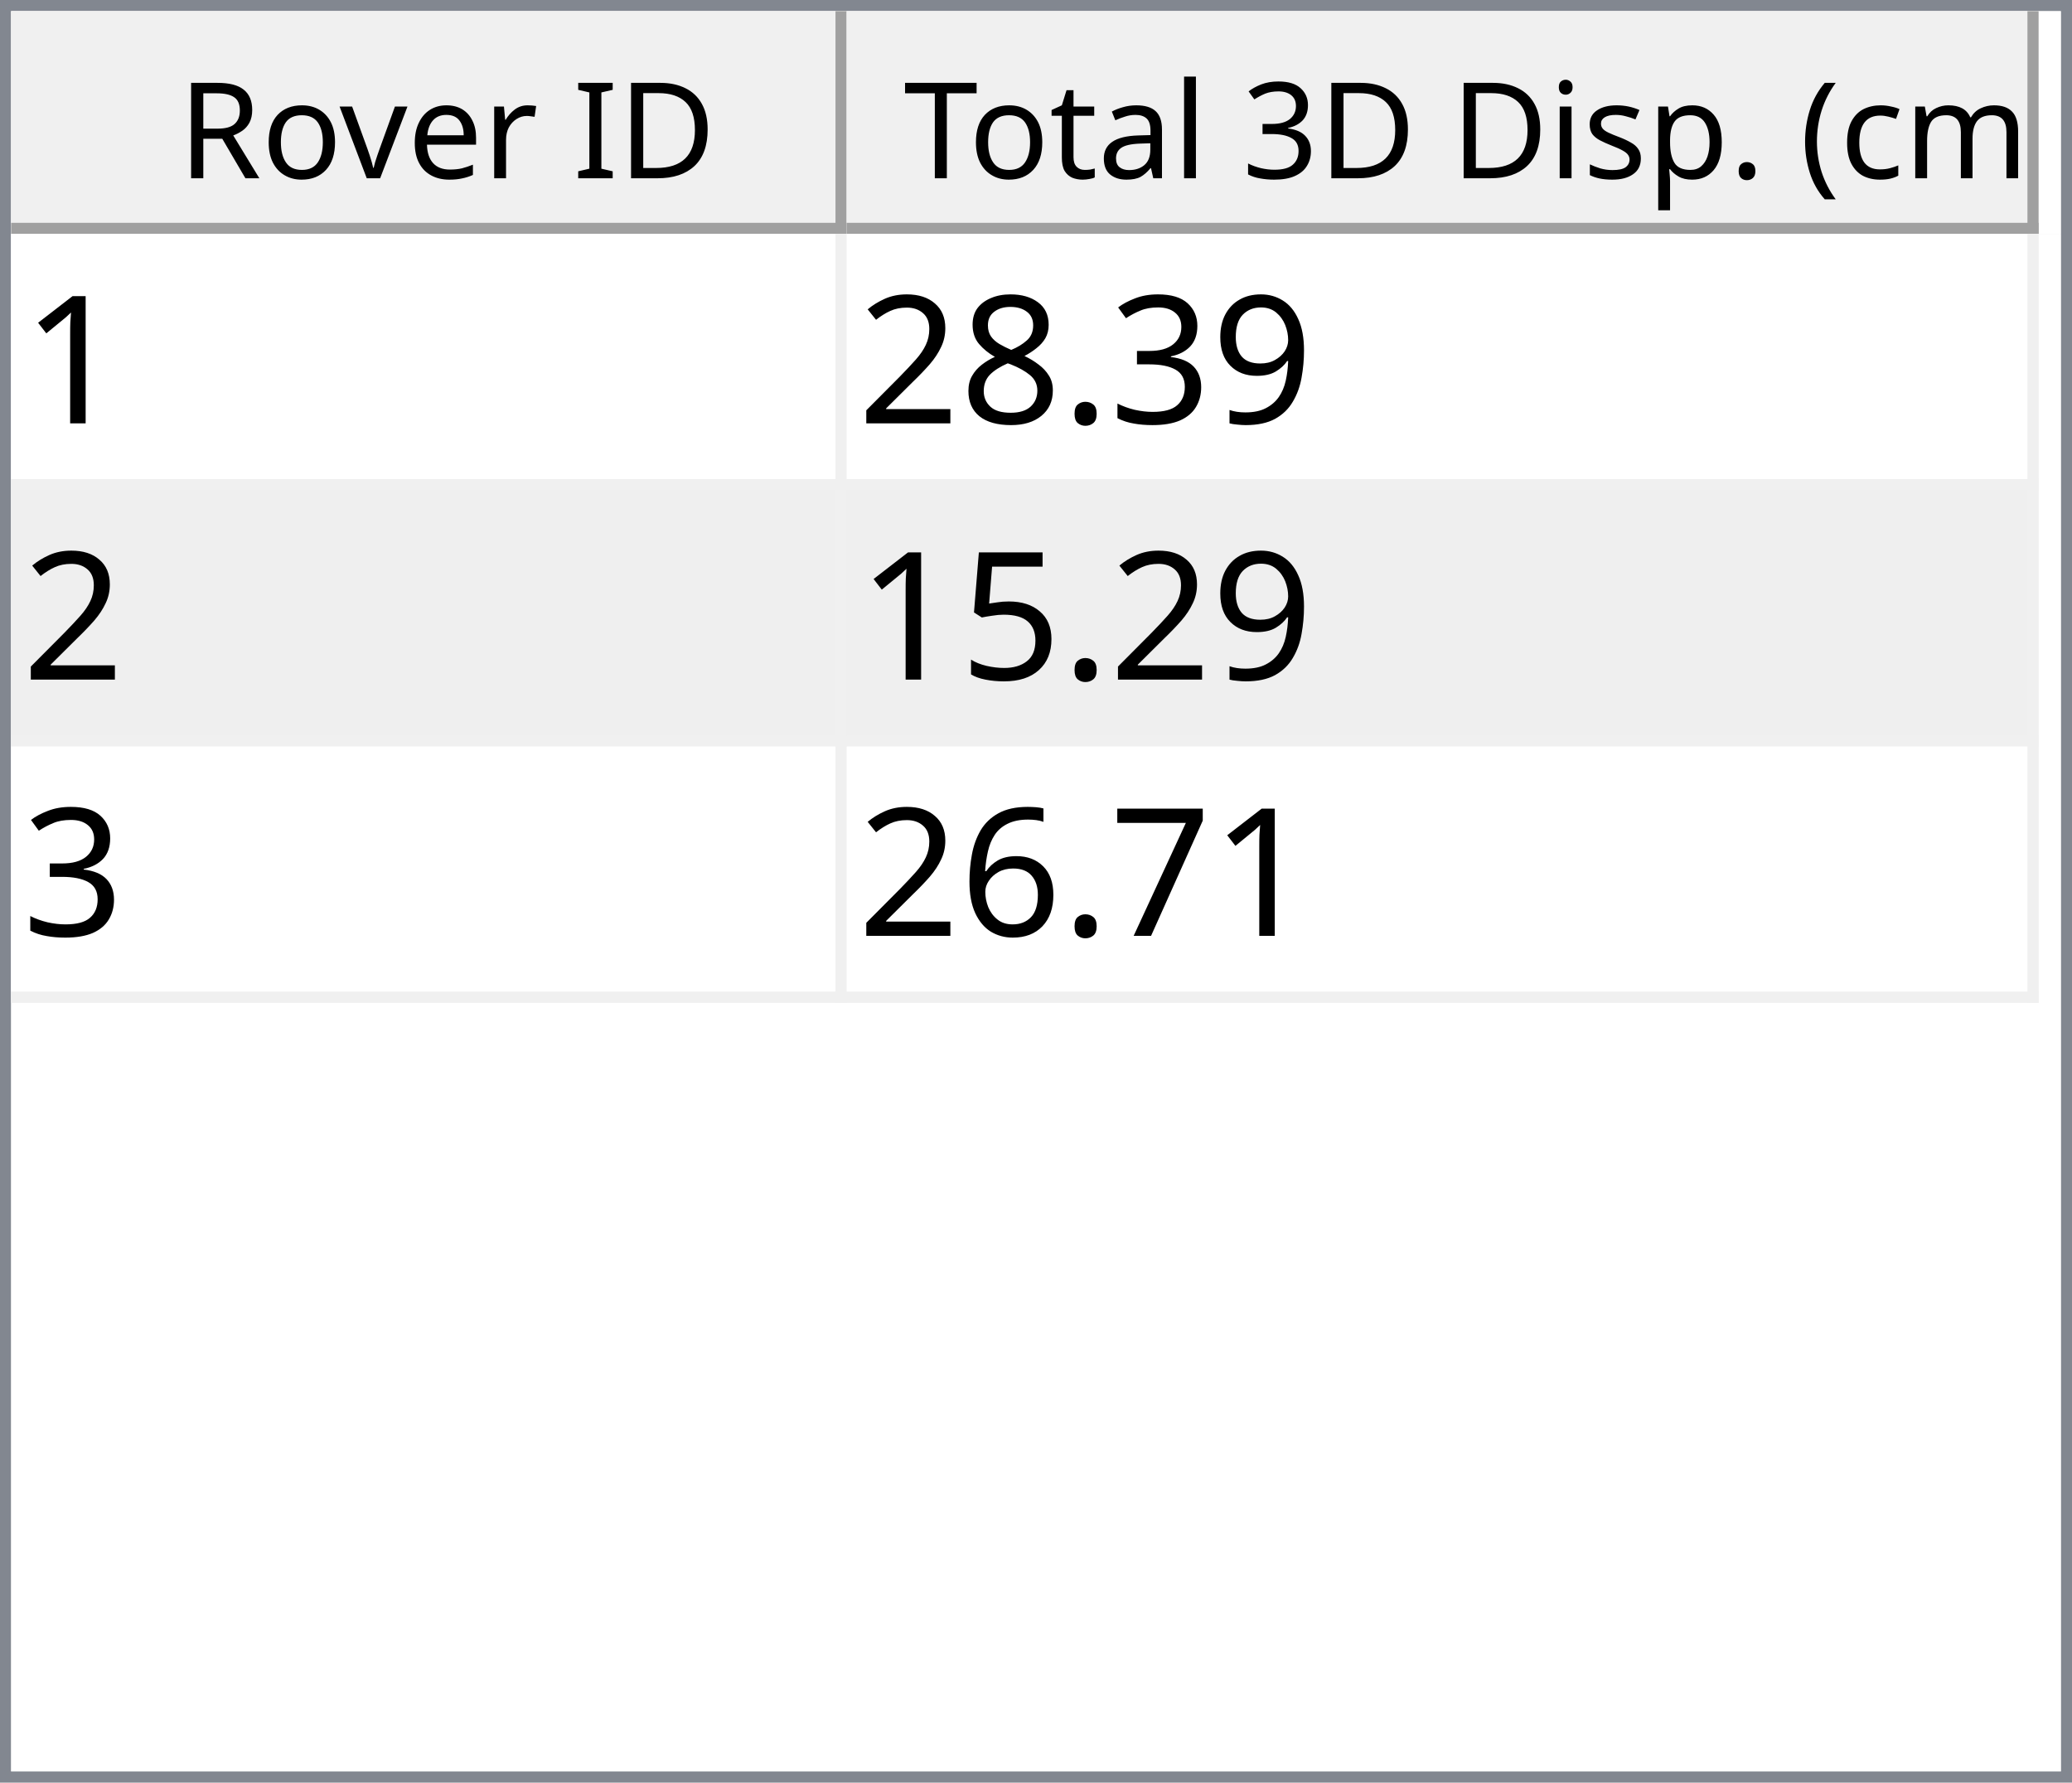
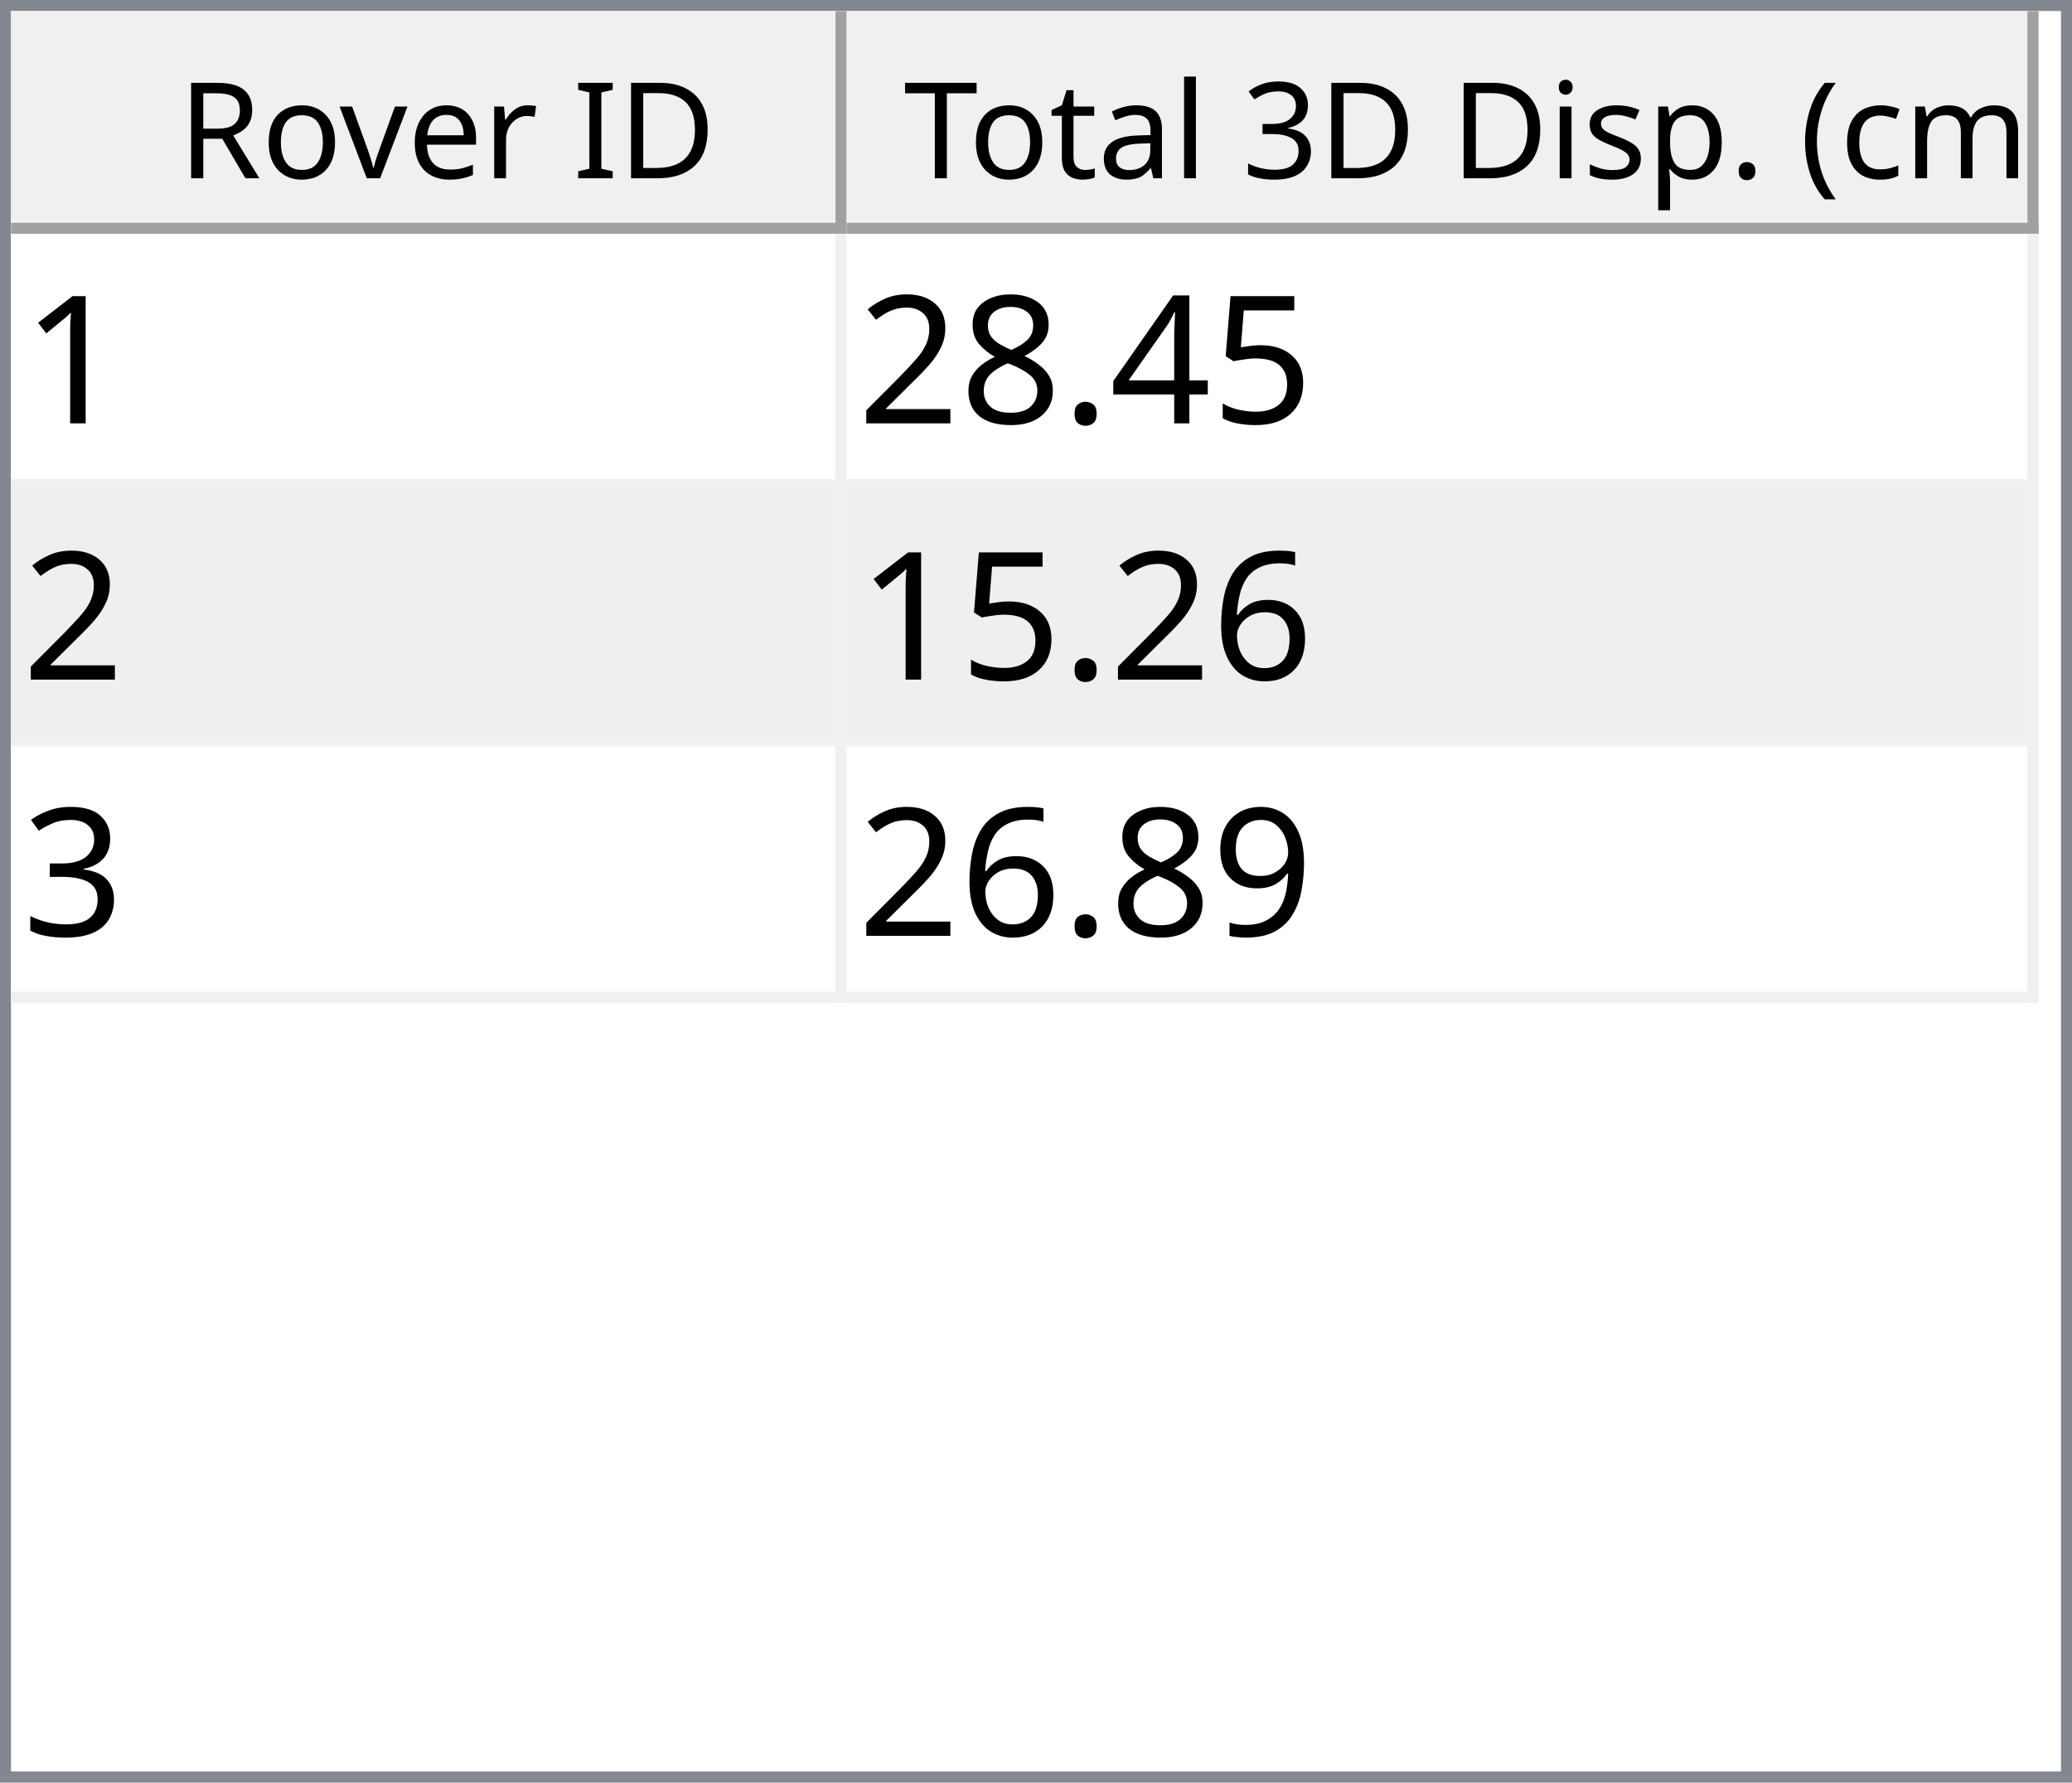
<svg xmlns="http://www.w3.org/2000/svg" style="fill-opacity:1; color-rendering:auto; color-interpolation:auto; text-rendering:auto; stroke:black; stroke-linecap:square; stroke-miterlimit:10; shape-rendering:auto; stroke-opacity:1; fill:black; stroke-dasharray:none; font-weight:normal; stroke-width:1; font-family:'Dialog'; font-style:normal; stroke-linejoin:miter; font-size:12px; stroke-dashoffset:0; image-rendering:auto;" width="186" height="160">
  <defs id="genericDefs" />
  <g>
    <defs id="defs1">
      <clipPath clipPathUnits="userSpaceOnUse" id="clipPath1">
        <path d="M0 0 L186 0 L186 160 L0 160 L0 0 Z" />
      </clipPath>
      <clipPath clipPathUnits="userSpaceOnUse" id="clipPath2">
        <path d="M0 0 L0 160 L186 160 L186 0 Z" />
      </clipPath>
      <clipPath clipPathUnits="userSpaceOnUse" id="clipPath3">
        <path d="M0 0 L0 20 L184 20 L184 0 Z" />
      </clipPath>
      <clipPath clipPathUnits="userSpaceOnUse" id="clipPath4">
        <path d="M0 0 L0 20 L75 20 L75 0 Z" />
      </clipPath>
      <clipPath clipPathUnits="userSpaceOnUse" id="clipPath5">
        <path d="M1 1 L1 19 L74 19 L74 1 Z" />
      </clipPath>
      <clipPath clipPathUnits="userSpaceOnUse" id="clipPath6">
        <path d="M0 0 L0 18 L73 18 L73 0 Z" />
      </clipPath>
      <clipPath clipPathUnits="userSpaceOnUse" id="clipPath7">
        <path d="M-0.5 -0.5 L-0.5 19.5 L74.5 19.5 L74.5 -0.5 Z" />
      </clipPath>
      <clipPath clipPathUnits="userSpaceOnUse" id="clipPath8">
        <path d="M0 0 L0 20 L107 20 L107 0 Z" />
      </clipPath>
      <clipPath clipPathUnits="userSpaceOnUse" id="clipPath9">
        <path d="M1 1 L1 19 L106 19 L106 1 Z" />
      </clipPath>
      <clipPath clipPathUnits="userSpaceOnUse" id="clipPath10">
        <path d="M0 0 L0 18 L105 18 L105 0 Z" />
      </clipPath>
      <clipPath clipPathUnits="userSpaceOnUse" id="clipPath11">
        <path d="M-0.5 -0.5 L-0.5 19.5 L106.5 19.5 L106.5 -0.5 Z" />
      </clipPath>
      <clipPath clipPathUnits="userSpaceOnUse" id="clipPath12">
        <path d="M0 0 L0 138 L184 138 L184 0 Z" />
      </clipPath>
      <clipPath clipPathUnits="userSpaceOnUse" id="clipPath13">
        <path d="M0 0 L0 69 L182 69 L182 0 Z" />
      </clipPath>
      <clipPath clipPathUnits="userSpaceOnUse" id="clipPath14">
        <path d="M-0.5 -0.5 L-0.5 68.5 L181.5 68.5 L181.5 -0.5 Z" />
      </clipPath>
      <clipPath clipPathUnits="userSpaceOnUse" id="clipPath15">
        <path d="M0 0 L0 22 L74 22 L74 0 Z" />
      </clipPath>
      <clipPath clipPathUnits="userSpaceOnUse" id="clipPath16">
        <path d="M0 0 L0 22 L106 22 L106 0 Z" />
      </clipPath>
      <font horiz-adv-x="64.551" id="font1">
        <font-face ascent="107.91" descent="25.098" units-per-em="100" style="font-style:normal; font-family:Segoe UI; font-weight:normal;" />
        <missing-glyph horiz-adv-x="64.551" d="M8.109 0 L8.109 68.266 L56.453 68.266 L56.453 0 L8.109 0 ZM15.328 7.234 L49.219 7.234 L49.219 61.031 L15.328 61.031 L15.328 7.234 Z" />
        <glyph unicode="D" horiz-adv-x="70.117" d="M9.188 0 L9.188 70.016 L28.516 70.016 Q65.531 70.016 65.531 35.891 Q65.531 19.672 55.25 9.836 Q44.969 0 27.734 0 L9.188 0 ZM17.391 62.594 L17.391 7.422 L27.828 7.422 Q41.609 7.422 49.273 14.797 Q56.938 22.172 56.938 35.688 Q56.938 62.594 28.328 62.594 L17.391 62.594 Z" />
        <glyph unicode="I" horiz-adv-x="26.611" d="M17.391 0 L9.188 0 L9.188 70.016 L17.391 70.016 L17.391 0 Z" />
        <glyph unicode=" " horiz-adv-x="27.393" d="" />
        <glyph unicode="r" horiz-adv-x="34.766" d="M34.188 41.891 Q32.078 43.5 28.125 43.5 Q23 43.5 19.555 38.672 Q16.109 33.844 16.109 25.484 L16.109 0 L8.109 0 L8.109 50 L16.109 50 L16.109 39.703 L16.312 39.703 Q18.016 44.969 21.531 47.922 Q25.047 50.875 29.391 50.875 Q32.516 50.875 34.188 50.203 L34.188 41.891 Z" />
        <glyph unicode="e" horiz-adv-x="52.295" d="M48.297 23 L12.984 23 Q13.188 14.656 17.484 10.109 Q21.781 5.562 29.297 5.562 Q37.75 5.562 44.828 11.141 L44.828 3.609 Q38.234 -1.172 27.391 -1.172 Q16.797 -1.172 10.742 5.641 Q4.688 12.453 4.688 24.812 Q4.688 36.469 11.305 43.82 Q17.922 51.172 27.734 51.172 Q37.547 51.172 42.922 44.828 Q48.297 38.484 48.297 27.203 L48.297 23 ZM40.094 29.781 Q40.047 36.719 36.75 40.578 Q33.453 44.438 27.594 44.438 Q21.922 44.438 17.969 40.383 Q14.016 36.328 13.094 29.781 L40.094 29.781 Z" />
        <glyph unicode="v" horiz-adv-x="47.9" d="M47.406 50 L27.484 0 L19.625 0 L0.688 50 L9.469 50 L22.172 13.672 Q23.578 9.672 23.922 6.688 L24.125 6.688 Q24.609 10.453 25.688 13.484 L38.969 50 L47.406 50 Z" />
        <glyph unicode="o" horiz-adv-x="58.594" d="M29 -1.172 Q17.922 -1.172 11.305 5.836 Q4.688 12.844 4.688 24.422 Q4.688 37.016 11.57 44.094 Q18.453 51.172 30.172 51.172 Q41.359 51.172 47.633 44.289 Q53.906 37.406 53.906 25.203 Q53.906 13.234 47.141 6.031 Q40.375 -1.172 29 -1.172 ZM29.594 44.438 Q21.875 44.438 17.383 39.188 Q12.891 33.938 12.891 24.703 Q12.891 15.828 17.43 10.695 Q21.969 5.562 29.594 5.562 Q37.359 5.562 41.531 10.594 Q45.703 15.625 45.703 24.906 Q45.703 34.281 41.531 39.359 Q37.359 44.438 29.594 44.438 Z" />
        <glyph unicode="R" horiz-adv-x="59.814" d="M59.375 0 L49.609 0 L37.891 19.625 Q36.281 22.359 34.766 24.289 Q33.25 26.219 31.664 27.438 Q30.078 28.656 28.25 29.219 Q26.422 29.781 24.125 29.781 L17.391 29.781 L17.391 0 L9.188 0 L9.188 70.016 L30.078 70.016 Q34.672 70.016 38.555 68.867 Q42.438 67.719 45.289 65.375 Q48.141 63.031 49.758 59.547 Q51.375 56.062 51.375 51.375 Q51.375 47.703 50.273 44.656 Q49.172 41.609 47.148 39.211 Q45.125 36.812 42.266 35.133 Q39.406 33.453 35.844 32.516 L35.844 32.328 Q37.594 31.547 38.891 30.547 Q40.188 29.547 41.359 28.18 Q42.531 26.812 43.68 25.078 Q44.828 23.344 46.234 21.047 L59.375 0 ZM17.391 62.594 L17.391 37.203 L28.516 37.203 Q31.594 37.203 34.203 38.133 Q36.812 39.062 38.719 40.797 Q40.625 42.531 41.703 45.047 Q42.781 47.562 42.781 50.688 Q42.781 56.297 39.141 59.445 Q35.5 62.594 28.609 62.594 L17.391 62.594 Z" />
        <glyph unicode=")" horiz-adv-x="30.176" d="M8.297 -15.922 L1.172 -15.922 Q16.406 2.344 16.406 26.812 Q16.406 51.469 1.078 70.016 L8.297 70.016 Q23.531 52.156 23.531 26.703 Q23.531 1.375 8.297 -15.922 Z" />
        <glyph unicode="m" horiz-adv-x="86.133" d="M79.109 0 L71.094 0 L71.094 28.719 Q71.094 37.016 68.531 40.727 Q65.969 44.438 59.906 44.438 Q54.781 44.438 51.195 39.75 Q47.609 35.062 47.609 28.516 L47.609 0 L39.594 0 L39.594 29.688 Q39.594 44.438 28.219 44.438 Q22.953 44.438 19.531 40.016 Q16.109 35.594 16.109 28.516 L16.109 0 L8.109 0 L8.109 50 L16.109 50 L16.109 42.094 L16.312 42.094 Q21.625 51.172 31.844 51.172 Q36.969 51.172 40.773 48.312 Q44.578 45.453 46 40.828 Q51.562 51.172 62.594 51.172 Q79.109 51.172 79.109 30.812 L79.109 0 Z" />
        <glyph unicode="c" horiz-adv-x="46.191" d="M42.188 2.297 Q36.422 -1.172 28.516 -1.172 Q17.828 -1.172 11.258 5.789 Q4.688 12.75 4.688 23.828 Q4.688 36.188 11.766 43.68 Q18.844 51.172 30.672 51.172 Q37.25 51.172 42.281 48.734 L42.281 40.531 Q36.719 44.438 30.375 44.438 Q22.703 44.438 17.797 38.945 Q12.891 33.453 12.891 24.516 Q12.891 15.719 17.508 10.641 Q22.125 5.562 29.891 5.562 Q36.422 5.562 42.188 9.906 L42.188 2.297 Z" />
        <glyph unicode="(" horiz-adv-x="30.176" d="M29.109 -15.922 L21.969 -15.922 Q6.844 1.375 6.844 26.703 Q6.844 52.156 21.969 70.016 L29.203 70.016 Q13.875 51.469 13.875 26.812 Q13.875 2.344 29.109 -15.922 Z" />
        <glyph unicode="." horiz-adv-x="21.68" d="M10.891 -1.078 Q8.641 -1.078 7.055 0.539 Q5.469 2.156 5.469 4.391 Q5.469 6.641 7.055 8.273 Q8.641 9.906 10.891 9.906 Q13.188 9.906 14.797 8.273 Q16.406 6.641 16.406 4.391 Q16.406 2.156 14.797 0.539 Q13.188 -1.078 10.891 -1.078 Z" />
        <glyph unicode="p" horiz-adv-x="58.789" d="M16.312 7.234 L16.109 7.234 L16.109 -23 L8.109 -23 L8.109 50 L16.109 50 L16.109 41.219 L16.312 41.219 Q22.219 51.172 33.594 51.172 Q43.266 51.172 48.688 44.461 Q54.109 37.75 54.109 26.469 Q54.109 13.922 48 6.375 Q41.891 -1.172 31.297 -1.172 Q21.578 -1.172 16.312 7.234 ZM16.109 27.391 L16.109 20.406 Q16.109 14.203 20.141 9.883 Q24.172 5.562 30.375 5.562 Q37.641 5.562 41.773 11.133 Q45.906 16.703 45.906 26.609 Q45.906 34.969 42.047 39.703 Q38.188 44.438 31.594 44.438 Q24.609 44.438 20.359 39.578 Q16.109 34.719 16.109 27.391 Z" />
        <glyph unicode="s" horiz-adv-x="42.432" d="M5.078 1.812 L5.078 10.406 Q11.625 5.562 19.484 5.562 Q30.031 5.562 30.031 12.594 Q30.031 14.594 29.125 15.992 Q28.219 17.391 26.68 18.461 Q25.141 19.531 23.07 20.383 Q21 21.234 18.609 22.172 Q15.281 23.484 12.766 24.828 Q10.25 26.172 8.57 27.859 Q6.891 29.547 6.031 31.695 Q5.172 33.844 5.172 36.719 Q5.172 40.234 6.789 42.945 Q8.406 45.656 11.086 47.484 Q13.766 49.312 17.211 50.242 Q20.656 51.172 24.312 51.172 Q30.812 51.172 35.938 48.922 L35.938 40.828 Q30.422 44.438 23.25 44.438 Q21 44.438 19.195 43.922 Q17.391 43.406 16.094 42.477 Q14.797 41.547 14.086 40.258 Q13.375 38.969 13.375 37.406 Q13.375 35.453 14.086 34.133 Q14.797 32.812 16.164 31.789 Q17.531 30.766 19.484 29.938 Q21.438 29.109 23.922 28.125 Q27.25 26.859 29.883 25.516 Q32.516 24.172 34.375 22.484 Q36.234 20.797 37.234 18.602 Q38.234 16.406 38.234 13.375 Q38.234 9.672 36.602 6.938 Q34.969 4.203 32.234 2.398 Q29.5 0.594 25.93 -0.289 Q22.359 -1.172 18.453 -1.172 Q10.75 -1.172 5.078 1.812 Z" />
        <glyph unicode="i" horiz-adv-x="24.219" d="M12.203 62.703 Q10.062 62.703 8.547 64.164 Q7.031 65.625 7.031 67.875 Q7.031 70.125 8.547 71.609 Q10.062 73.094 12.203 73.094 Q14.406 73.094 15.945 71.609 Q17.484 70.125 17.484 67.875 Q17.484 65.719 15.945 64.211 Q14.406 62.703 12.203 62.703 ZM16.109 0 L8.109 0 L8.109 50 L16.109 50 L16.109 0 Z" />
        <glyph unicode="3" horiz-adv-x="53.906" d="M46.531 19.828 Q46.531 15.094 44.75 11.211 Q42.969 7.328 39.719 4.57 Q36.469 1.812 31.93 0.297 Q27.391 -1.219 21.922 -1.219 Q11.922 -1.219 6 2.594 L6 11.188 Q13.094 5.609 22.219 5.609 Q25.875 5.609 28.828 6.539 Q31.781 7.469 33.906 9.227 Q36.031 10.984 37.18 13.477 Q38.328 15.969 38.328 19.094 Q38.328 32.812 18.797 32.812 L12.984 32.812 L12.984 39.594 L18.5 39.594 Q35.797 39.594 35.797 52.484 Q35.797 64.406 22.609 64.406 Q15.188 64.406 8.688 59.422 L8.688 67.188 Q15.375 71.188 24.609 71.188 Q29 71.188 32.57 69.969 Q36.141 68.75 38.68 66.555 Q41.219 64.359 42.609 61.281 Q44 58.203 44 54.5 Q44 40.672 30.031 36.719 L30.031 36.531 Q33.594 36.141 36.625 34.797 Q39.656 33.453 41.852 31.305 Q44.047 29.156 45.289 26.25 Q46.531 23.344 46.531 19.828 Z" />
        <glyph unicode="l" horiz-adv-x="24.219" d="M16.109 0 L8.109 0 L8.109 74.031 L16.109 74.031 L16.109 0 Z" />
        <glyph unicode="a" horiz-adv-x="50.879" d="M43.891 0 L35.891 0 L35.891 7.812 L35.688 7.812 Q30.469 -1.172 20.312 -1.172 Q12.844 -1.172 8.617 2.781 Q4.391 6.734 4.391 13.281 Q4.391 27.297 20.906 29.594 L35.891 31.688 Q35.891 44.438 25.594 44.438 Q16.547 44.438 9.281 38.281 L9.281 46.484 Q16.656 51.172 26.266 51.172 Q43.891 51.172 43.891 32.516 L43.891 0 ZM35.891 25.297 L23.828 23.641 Q18.266 22.859 15.43 20.875 Q12.594 18.891 12.594 13.875 Q12.594 10.203 15.211 7.883 Q17.828 5.562 22.172 5.562 Q28.125 5.562 32.008 9.742 Q35.891 13.922 35.891 20.312 L35.891 25.297 Z" />
        <glyph unicode="t" horiz-adv-x="33.887" d="M31.297 0.484 Q28.469 -1.078 23.828 -1.078 Q10.688 -1.078 10.688 13.578 L10.688 43.172 L2.094 43.172 L2.094 50 L10.688 50 L10.688 62.203 L18.703 64.797 L18.703 50 L31.297 50 L31.297 43.172 L18.703 43.172 L18.703 14.984 Q18.703 9.969 20.414 7.82 Q22.125 5.672 26.078 5.672 Q29.109 5.672 31.297 7.328 L31.297 0.484 Z" />
        <glyph unicode="T" horiz-adv-x="52.393" d="M50.594 62.594 L30.375 62.594 L30.375 0 L22.172 0 L22.172 62.594 L2 62.594 L2 70.016 L50.594 70.016 L50.594 62.594 Z" />
      </font>
      <font horiz-adv-x="75.0" id="font2">
        <font-face ascent="100.537" descent="21.973" units-per-em="100" style="font-style:normal; font-family:sans-serif; font-weight:normal;" />
        <missing-glyph horiz-adv-x="75.0" d="M12.5 0 L12.5 62.5 L62.5 62.5 L62.5 0 L12.5 0 ZM14.062 1.562 L60.938 1.562 L60.938 60.938 L14.062 60.938 L14.062 1.562 Z" />
        <glyph unicode="1" horiz-adv-x="55.615" d="M37.25 0 L28.469 0 L28.469 56 Q25.297 52.984 20.141 49.953 Q14.984 46.922 10.891 45.406 L10.891 53.906 Q18.266 57.375 23.781 62.305 Q29.297 67.234 31.594 71.875 L37.25 71.875 L37.25 0 Z" />
-         <glyph unicode="9" horiz-adv-x="55.615" d="M5.469 16.547 L13.922 17.328 Q14.984 11.375 18.016 8.688 Q21.047 6 25.781 6 Q29.828 6 32.883 7.859 Q35.938 9.719 37.891 12.82 Q39.844 15.922 41.164 21.195 Q42.484 26.469 42.484 31.938 Q42.484 32.516 42.438 33.688 Q39.797 29.5 35.234 26.883 Q30.672 24.266 25.344 24.266 Q16.453 24.266 10.305 30.711 Q4.156 37.156 4.156 47.703 Q4.156 58.594 10.578 65.234 Q17 71.875 26.656 71.875 Q33.641 71.875 39.43 68.117 Q45.219 64.359 48.219 57.398 Q51.219 50.438 51.219 37.25 Q51.219 23.531 48.242 15.406 Q45.266 7.281 39.383 3.031 Q33.5 -1.219 25.594 -1.219 Q17.188 -1.219 11.867 3.445 Q6.547 8.109 5.469 16.547 ZM41.453 48.141 Q41.453 55.719 37.43 60.156 Q33.406 64.594 27.734 64.594 Q21.875 64.594 17.531 59.812 Q13.188 55.031 13.188 47.406 Q13.188 40.578 17.312 36.305 Q21.438 32.031 27.484 32.031 Q33.594 32.031 37.523 36.305 Q41.453 40.578 41.453 48.141 Z" />
-         <glyph unicode="3" horiz-adv-x="55.615" d="M4.203 18.891 L12.984 20.062 Q14.5 12.594 18.141 9.297 Q21.781 6 27 6 Q33.203 6 37.477 10.297 Q41.75 14.594 41.75 20.953 Q41.75 27 37.797 30.93 Q33.844 34.859 27.734 34.859 Q25.25 34.859 21.531 33.891 L22.516 41.609 Q23.391 41.5 23.922 41.5 Q29.547 41.5 34.039 44.43 Q38.531 47.359 38.531 53.469 Q38.531 58.297 35.258 61.477 Q31.984 64.656 26.812 64.656 Q21.688 64.656 18.266 61.43 Q14.844 58.203 13.875 51.766 L5.078 53.328 Q6.688 62.156 12.398 67.016 Q18.109 71.875 26.609 71.875 Q32.469 71.875 37.398 69.359 Q42.328 66.844 44.945 62.5 Q47.562 58.156 47.562 53.266 Q47.562 48.641 45.07 44.828 Q42.578 41.016 37.703 38.766 Q44.047 37.312 47.562 32.695 Q51.078 28.078 51.078 21.141 Q51.078 11.766 44.242 5.25 Q37.406 -1.266 26.953 -1.266 Q17.531 -1.266 11.305 4.352 Q5.078 9.969 4.203 18.891 Z" />
+         <glyph unicode="5" horiz-adv-x="55.615" d="M4.156 18.75 L13.375 19.531 Q14.406 12.797 18.141 9.398 Q21.875 6 27.156 6 Q33.5 6 37.891 10.789 Q42.281 15.578 42.281 23.484 Q42.281 31 38.062 35.352 Q33.844 39.703 27 39.703 Q22.75 39.703 19.336 37.773 Q15.922 35.844 13.969 32.766 L5.719 33.844 L12.641 70.609 L48.25 70.609 L48.25 62.203 L19.672 62.203 L15.828 42.969 Q22.266 47.469 29.344 47.469 Q38.719 47.469 45.164 40.969 Q51.609 34.469 51.609 24.266 Q51.609 14.547 45.953 7.469 Q39.062 -1.219 27.156 -1.219 Q17.391 -1.219 11.211 4.25 Q5.031 9.719 4.156 18.75 Z" />
+         <glyph unicode="4" horiz-adv-x="55.615" d="M32.328 0 L32.328 17.141 L1.266 17.141 L1.266 25.203 L33.938 71.578 L41.109 71.578 L41.109 25.203 L50.781 25.203 L50.781 17.141 L41.109 17.141 L41.109 0 L32.328 0 ZM32.328 25.203 L32.328 57.469 L9.906 25.203 L32.328 25.203 Z" />
        <glyph unicode="." horiz-adv-x="27.783" d="M9.078 0 L9.078 10.016 L19.094 10.016 L19.094 0 L9.078 0 Z" />
        <glyph unicode="8" horiz-adv-x="55.615" d="M17.672 38.812 Q12.203 40.828 9.57 44.539 Q6.938 48.25 6.938 53.422 Q6.938 61.234 12.555 66.555 Q18.172 71.875 27.484 71.875 Q36.859 71.875 42.578 66.43 Q48.297 60.984 48.297 53.172 Q48.297 48.188 45.68 44.508 Q43.062 40.828 37.75 38.812 Q44.344 36.672 47.781 31.883 Q51.219 27.094 51.219 20.453 Q51.219 11.281 44.727 5.031 Q38.234 -1.219 27.641 -1.219 Q17.047 -1.219 10.547 5.055 Q4.047 11.328 4.047 20.703 Q4.047 27.688 7.594 32.398 Q11.141 37.109 17.672 38.812 ZM15.922 53.719 Q15.922 48.641 19.195 45.414 Q22.469 42.188 27.688 42.188 Q32.766 42.188 36.016 45.383 Q39.266 48.578 39.266 53.219 Q39.266 58.062 35.914 61.359 Q32.562 64.656 27.594 64.656 Q22.562 64.656 19.242 61.43 Q15.922 58.203 15.922 53.719 ZM13.094 20.656 Q13.094 16.891 14.875 13.375 Q16.656 9.859 20.172 7.93 Q23.688 6 27.734 6 Q34.031 6 38.133 10.055 Q42.234 14.109 42.234 20.359 Q42.234 26.703 38.016 30.859 Q33.797 35.016 27.438 35.016 Q21.234 35.016 17.164 30.914 Q13.094 26.812 13.094 20.656 Z" />
        <glyph unicode="2" horiz-adv-x="55.615" d="M50.344 8.453 L50.344 0 L3.031 0 Q2.938 3.172 4.047 6.109 Q5.859 10.938 9.836 15.625 Q13.812 20.312 21.344 26.469 Q33.016 36.031 37.117 41.625 Q41.219 47.219 41.219 52.203 Q41.219 57.422 37.477 61.008 Q33.734 64.594 27.734 64.594 Q21.391 64.594 17.578 60.789 Q13.766 56.984 13.719 50.25 L4.688 51.172 Q5.609 61.281 11.664 66.578 Q17.719 71.875 27.938 71.875 Q38.234 71.875 44.242 66.164 Q50.25 60.453 50.25 52 Q50.25 47.703 48.492 43.555 Q46.734 39.406 42.656 34.812 Q38.578 30.219 29.109 22.219 Q21.188 15.578 18.945 13.211 Q16.703 10.844 15.234 8.453 L50.344 8.453 Z" />
-         <glyph unicode="5" horiz-adv-x="55.615" d="M4.156 18.75 L13.375 19.531 Q14.406 12.797 18.141 9.398 Q21.875 6 27.156 6 Q33.5 6 37.891 10.789 Q42.281 15.578 42.281 23.484 Q42.281 31 38.062 35.352 Q33.844 39.703 27 39.703 Q22.75 39.703 19.336 37.773 Q15.922 35.844 13.969 32.766 L5.719 33.844 L12.641 70.609 L48.25 70.609 L48.25 62.203 L19.672 62.203 L15.828 42.969 Q22.266 47.469 29.344 47.469 Q38.719 47.469 45.164 40.969 Q51.609 34.469 51.609 24.266 Q51.609 14.547 45.953 7.469 Q39.062 -1.219 27.156 -1.219 Q17.391 -1.219 11.211 4.25 Q5.031 9.719 4.156 18.75 Z" />
-         <glyph unicode="7" horiz-adv-x="55.615" d="M4.734 62.203 L4.734 70.656 L51.078 70.656 L51.078 63.812 Q44.234 56.547 37.523 44.484 Q30.812 32.422 27.156 19.672 Q24.516 10.688 23.781 0 L14.75 0 Q14.891 8.453 18.062 20.414 Q21.234 32.375 27.172 43.484 Q33.109 54.594 39.797 62.203 L4.734 62.203 Z" />
        <glyph unicode="6" horiz-adv-x="55.615" d="M49.75 54.047 L41.016 53.375 Q39.844 58.547 37.703 60.891 Q34.125 64.656 28.906 64.656 Q24.703 64.656 21.531 62.312 Q17.391 59.281 14.992 53.469 Q12.594 47.656 12.5 36.922 Q15.672 41.75 20.266 44.094 Q24.859 46.438 29.891 46.438 Q38.672 46.438 44.852 39.969 Q51.031 33.5 51.031 23.25 Q51.031 16.5 48.125 10.719 Q45.219 4.938 40.141 1.859 Q35.062 -1.219 28.609 -1.219 Q17.625 -1.219 10.695 6.859 Q3.766 14.938 3.766 33.5 Q3.766 54.25 11.422 63.672 Q18.109 71.875 29.438 71.875 Q37.891 71.875 43.289 67.141 Q48.688 62.406 49.75 54.047 ZM13.875 23.188 Q13.875 18.656 15.797 14.508 Q17.719 10.359 21.188 8.18 Q24.656 6 28.469 6 Q34.031 6 38.039 10.492 Q42.047 14.984 42.047 22.703 Q42.047 30.125 38.086 34.398 Q34.125 38.672 28.125 38.672 Q22.172 38.672 18.023 34.398 Q13.875 30.125 13.875 23.188 Z" />
+         <glyph unicode="3" horiz-adv-x="55.615" d="M4.203 18.891 L12.984 20.062 Q14.5 12.594 18.141 9.297 Q21.781 6 27 6 Q33.203 6 37.477 10.297 Q41.75 14.594 41.75 20.953 Q41.75 27 37.797 30.93 Q33.844 34.859 27.734 34.859 Q25.25 34.859 21.531 33.891 L22.516 41.609 Q23.391 41.5 23.922 41.5 Q29.547 41.5 34.039 44.43 Q38.531 47.359 38.531 53.469 Q38.531 58.297 35.258 61.477 Q31.984 64.656 26.812 64.656 Q21.688 64.656 18.266 61.43 Q14.844 58.203 13.875 51.766 L5.078 53.328 Q6.688 62.156 12.398 67.016 Q18.109 71.875 26.609 71.875 Q32.469 71.875 37.398 69.359 Q42.328 66.844 44.945 62.5 Q47.562 58.156 47.562 53.266 Q47.562 48.641 45.07 44.828 Q42.578 41.016 37.703 38.766 Q44.047 37.312 47.562 32.695 Q51.078 28.078 51.078 21.141 Q51.078 11.766 44.242 5.25 Q37.406 -1.266 26.953 -1.266 Q17.531 -1.266 11.305 4.352 Q5.078 9.969 4.203 18.891 Z" />
+         <glyph unicode="9" horiz-adv-x="55.615" d="M5.469 16.547 L13.922 17.328 Q14.984 11.375 18.016 8.688 Q21.047 6 25.781 6 Q29.828 6 32.883 7.859 Q35.938 9.719 37.891 12.82 Q39.844 15.922 41.164 21.195 Q42.484 26.469 42.484 31.938 Q42.484 32.516 42.438 33.688 Q39.797 29.5 35.234 26.883 Q30.672 24.266 25.344 24.266 Q16.453 24.266 10.305 30.711 Q4.156 37.156 4.156 47.703 Q4.156 58.594 10.578 65.234 Q17 71.875 26.656 71.875 Q33.641 71.875 39.43 68.117 Q45.219 64.359 48.219 57.398 Q51.219 50.438 51.219 37.25 Q51.219 23.531 48.242 15.406 Q45.266 7.281 39.383 3.031 Q33.5 -1.219 25.594 -1.219 Q17.188 -1.219 11.867 3.445 Q6.547 8.109 5.469 16.547 ZM41.453 48.141 Q41.453 55.719 37.43 60.156 Q33.406 64.594 27.734 64.594 Q21.875 64.594 17.531 59.812 Q13.188 55.031 13.188 47.406 Q13.188 40.578 17.312 36.305 Q21.438 32.031 27.484 32.031 Q33.594 32.031 37.523 36.305 Q41.453 40.578 41.453 48.141 Z" />
      </font>
    </defs>
    <g style="fill:white; stroke:white;">
      <rect x="0" y="0" width="186" style="clip-path:url(#clipPath1); stroke:none;" height="160" />
    </g>
    <g style="fill:white; text-rendering:optimizeSpeed; color-rendering:optimizeSpeed; image-rendering:optimizeSpeed; shape-rendering:crispEdges; stroke:white; color-interpolation:sRGB;">
      <rect x="0" width="186" height="160" y="0" style="stroke:none;" />
      <path style="stroke:none;" d="M0 160 L186 160 L186 0 L0 0 Z" />
    </g>
    <g style="fill:rgb(240,240,240); font-family:'Segoe UI'; stroke:rgb(240,240,240);">
      <rect x="0" y="0" width="186" style="clip-path:url(#clipPath2); stroke:none;" height="160" />
    </g>
    <g style="fill:rgb(130,135,144); font-family:'Segoe UI'; stroke:rgb(130,135,144);">
      <path d="M0 0 L186 0 L186 160 L0 160 L0 0 ZM1 1 L185 1 L185 159 L1 159 L1 1 Z" style="fill-rule:evenodd; clip-path:url(#clipPath2); stroke:none;" />
    </g>
    <g style="fill:white; font-family:'Segoe UI'; stroke:white;" transform="translate(1,1)">
      <rect x="0" y="0" width="184" style="clip-path:url(#clipPath3); stroke:none;" height="20" />
    </g>
    <g style="fill:rgb(240,240,240); font-family:'Segoe UI'; stroke:rgb(240,240,240);" transform="translate(1,1)">
      <rect x="0" y="0" width="75" style="clip-path:url(#clipPath4); stroke:none;" height="20" />
    </g>
    <g style="font-family:'Segoe UI';" transform="translate(2,2)">
      <text x="14" xml:space="preserve" y="14" style="clip-path:url(#clipPath6); stroke:none;">Rover ID</text>
    </g>
    <g style="fill:rgb(160,160,160); font-family:'Segoe UI'; stroke:rgb(160,160,160); stroke-linejoin:bevel;" transform="translate(1.5,1.5)">
      <line x1="74" x2="74" y1="0" style="fill:none; clip-path:url(#clipPath7);" y2="19" />
    </g>
    <g style="fill:rgb(160,160,160); font-family:'Segoe UI'; stroke:rgb(160,160,160); stroke-linejoin:bevel;" transform="matrix(1,0,0,1,1,1) translate(0.5,0.5)">
      <line x1="0" x2="74" y1="19" style="fill:none; clip-path:url(#clipPath7);" y2="19" />
    </g>
    <g style="fill:rgb(240,240,240); font-family:'Segoe UI'; stroke:rgb(240,240,240);" transform="translate(76,1)">
      <rect x="0" y="0" width="107" style="clip-path:url(#clipPath8); stroke:none;" height="20" />
    </g>
    <g style="font-family:'Segoe UI';" transform="translate(77,2)">
      <text x="1" xml:space="preserve" y="14" style="clip-path:url(#clipPath10); stroke:none;"> Total 3D Disp. (cm)</text>
    </g>
    <g style="fill:rgb(160,160,160); font-family:'Segoe UI'; stroke:rgb(160,160,160); stroke-linejoin:bevel;" transform="translate(76.5,1.5)">
      <line x1="106" x2="106" y1="0" style="fill:none; clip-path:url(#clipPath11);" y2="19" />
    </g>
    <g style="fill:rgb(160,160,160); font-family:'Segoe UI'; stroke:rgb(160,160,160); stroke-linejoin:bevel;" transform="matrix(1,0,0,1,76,1) translate(0.5,0.5)">
      <line x1="0" x2="106" y1="19" style="fill:none; clip-path:url(#clipPath11);" y2="19" />
    </g>
    <g style="fill:white; font-family:'Segoe UI'; stroke:white;" transform="translate(1,21)">
      <rect x="0" y="0" width="184" style="clip-path:url(#clipPath12); stroke:none;" height="138" />
    </g>
    <g style="fill:rgb(240,240,240); font-size:16px; font-family:sans-serif; stroke:rgb(240,240,240);" transform="translate(1,21)">
      <rect x="0" y="0" width="182" style="clip-path:url(#clipPath13); stroke:none;" height="69" />
      <line transform="translate(0.5,0.5)" x1="0" x2="181" y1="22" style="clip-path:url(#clipPath14); fill:none; stroke-linejoin:bevel;" y2="22" />
    </g>
    <g transform="matrix(1,0,0,1,1,21) translate(0.5,0.5)" style="fill:rgb(240,240,240); font-size:16px; font-family:sans-serif; stroke:rgb(240,240,240); stroke-linejoin:bevel;">
      <line x1="0" x2="181" y1="45" style="fill:none; clip-path:url(#clipPath14);" y2="45" />
    </g>
    <g transform="matrix(1,0,0,1,1,21) translate(0.5,0.5)" style="fill:rgb(240,240,240); font-size:16px; font-family:sans-serif; stroke:rgb(240,240,240); stroke-linejoin:bevel;">
      <line x1="0" x2="181" y1="68" style="fill:none; clip-path:url(#clipPath14);" y2="68" />
    </g>
    <g transform="matrix(1,0,0,1,1,21) translate(0.5,0.5)" style="fill:rgb(240,240,240); font-size:16px; font-family:sans-serif; stroke:rgb(240,240,240); stroke-linejoin:bevel;">
      <line x1="74" x2="74" y1="0" style="fill:none; clip-path:url(#clipPath14);" y2="68" />
    </g>
    <g transform="matrix(1,0,0,1,1,21) translate(0.5,0.5)" style="fill:rgb(240,240,240); font-size:16px; font-family:sans-serif; stroke:rgb(240,240,240); stroke-linejoin:bevel;">
      <line x1="181" x2="181" y1="0" style="fill:none; clip-path:url(#clipPath14);" y2="68" />
    </g>
    <g style="fill:white; font-size:16px; font-family:sans-serif; stroke:white;" transform="matrix(1,0,0,1,1,21)">
      <rect x="0" y="0" width="74" style="clip-path:url(#clipPath15); stroke:none;" height="22" />
      <text x="1" y="17" style="fill:black; clip-path:url(#clipPath15); stroke:none;" xml:space="preserve">1</text>
    </g>
    <g style="fill:white; font-size:16px; font-family:sans-serif; stroke:white;" transform="matrix(1,0,0,1,1,21) translate(75,0)">
      <rect x="0" y="0" width="106" style="clip-path:url(#clipPath16); stroke:none;" height="22" />
-       <text x="1" y="17" style="fill:black; clip-path:url(#clipPath16); stroke:none;" xml:space="preserve">28.39</text>
+       <text x="1" y="17" style="fill:black; clip-path:url(#clipPath16); stroke:none;" xml:space="preserve">28.45</text>
    </g>
    <g style="fill:rgb(239,239,239); font-size:16px; font-family:sans-serif; stroke:rgb(239,239,239);" transform="matrix(1,0,0,1,1,21) translate(0,23)">
      <rect x="0" y="0" width="74" style="clip-path:url(#clipPath15); stroke:none;" height="22" />
      <text x="1" y="17" style="fill:black; clip-path:url(#clipPath15); stroke:none;" xml:space="preserve">2</text>
    </g>
    <g style="fill:rgb(239,239,239); font-size:16px; font-family:sans-serif; stroke:rgb(239,239,239);" transform="matrix(1,0,0,1,1,21) translate(75,23)">
      <rect x="0" y="0" width="106" style="clip-path:url(#clipPath16); stroke:none;" height="22" />
-       <text x="1" y="17" style="fill:black; clip-path:url(#clipPath16); stroke:none;" xml:space="preserve">15.29</text>
+       <text x="1" y="17" style="fill:black; clip-path:url(#clipPath16); stroke:none;" xml:space="preserve">15.26</text>
    </g>
    <g style="fill:white; font-size:16px; font-family:sans-serif; stroke:white;" transform="matrix(1,0,0,1,1,21) translate(0,46)">
      <rect x="0" y="0" width="74" style="clip-path:url(#clipPath15); stroke:none;" height="22" />
      <text x="1" y="17" style="fill:black; clip-path:url(#clipPath15); stroke:none;" xml:space="preserve">3</text>
    </g>
    <g style="fill:white; font-size:16px; font-family:sans-serif; stroke:white;" transform="matrix(1,0,0,1,1,21) translate(75,46)">
      <rect x="0" y="0" width="106" style="clip-path:url(#clipPath16); stroke:none;" height="22" />
-       <text x="1" y="17" style="fill:black; clip-path:url(#clipPath16); stroke:none;" xml:space="preserve">26.71</text>
+       <text x="1" y="17" style="fill:black; clip-path:url(#clipPath16); stroke:none;" xml:space="preserve">26.89</text>
    </g>
  </g>
</svg>
